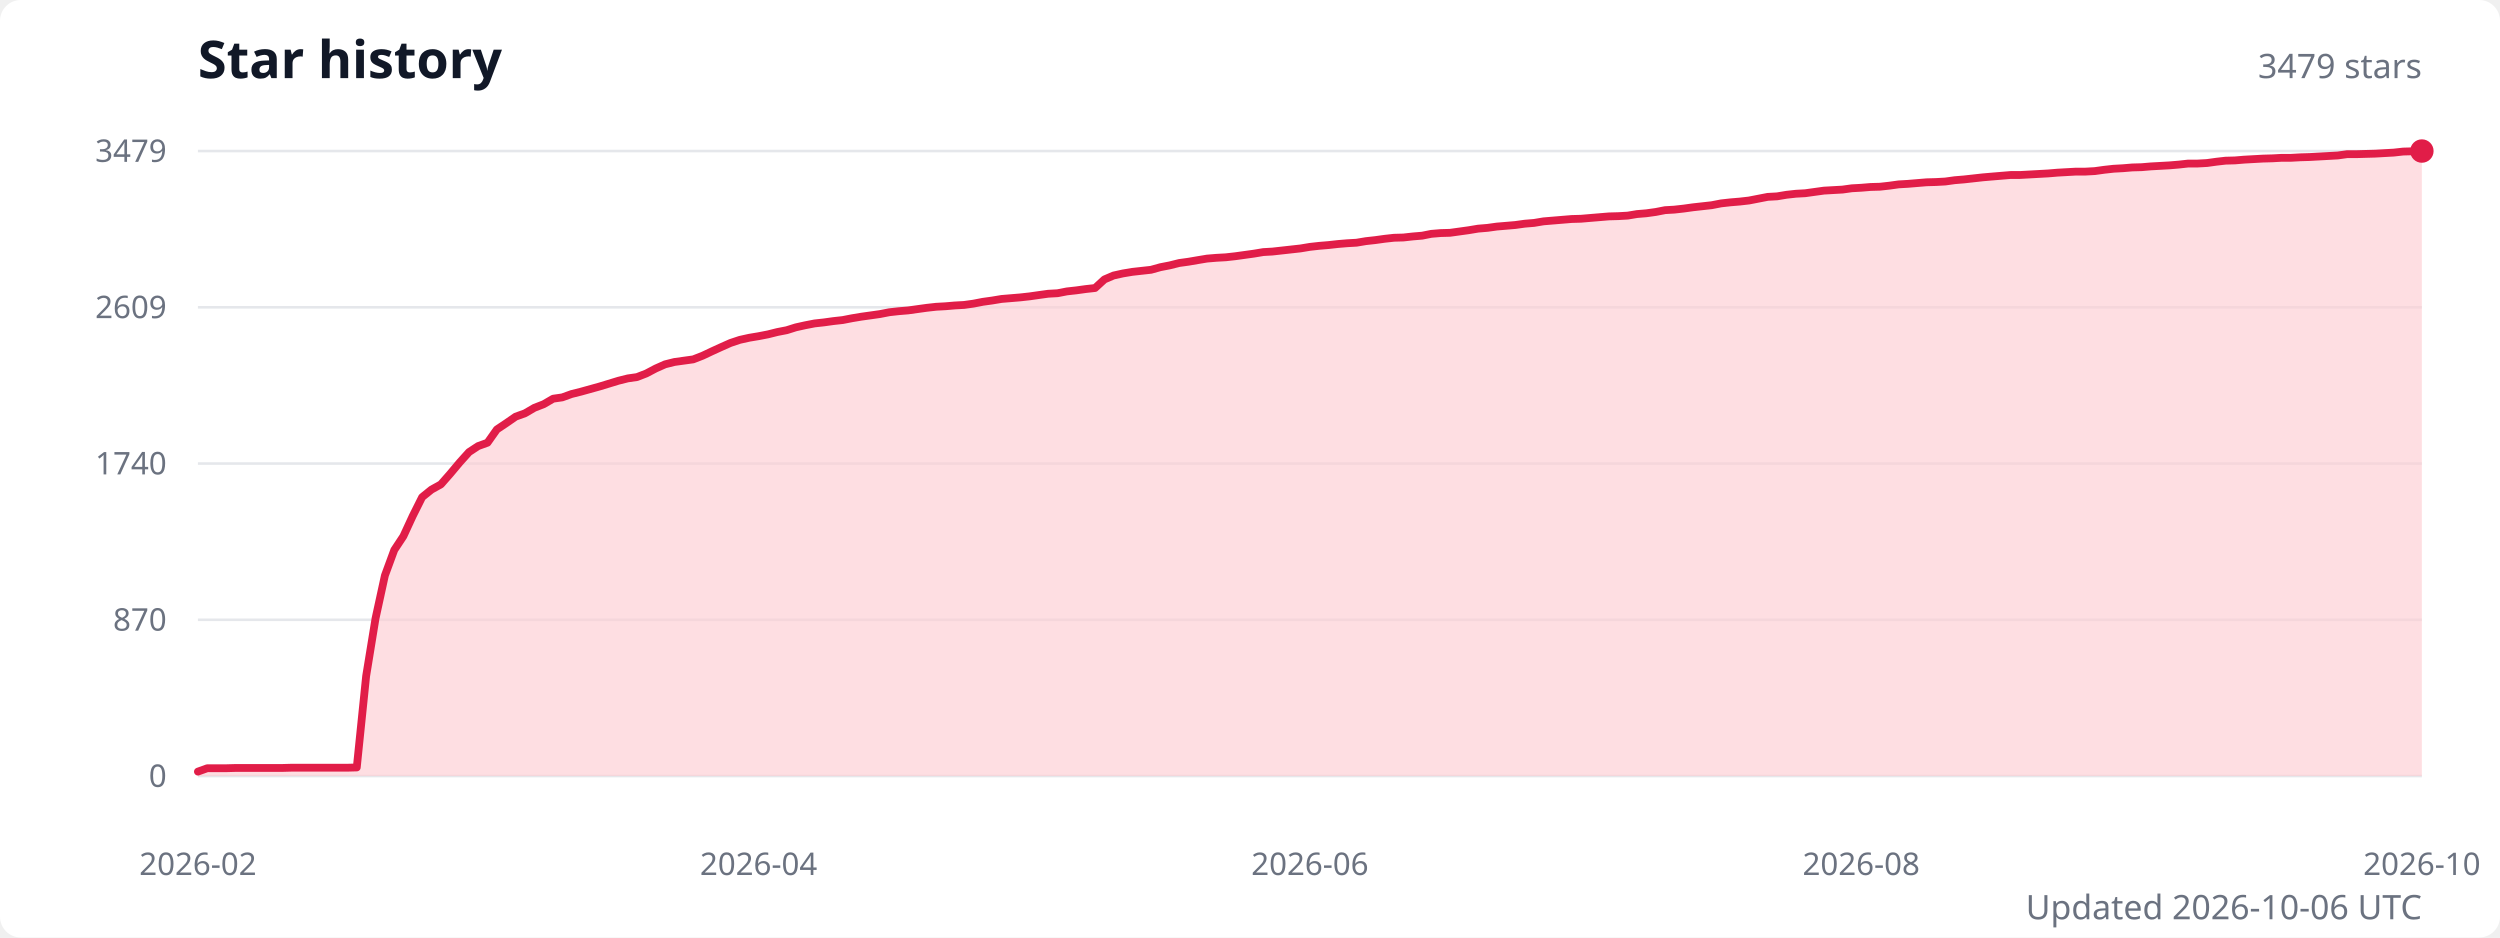
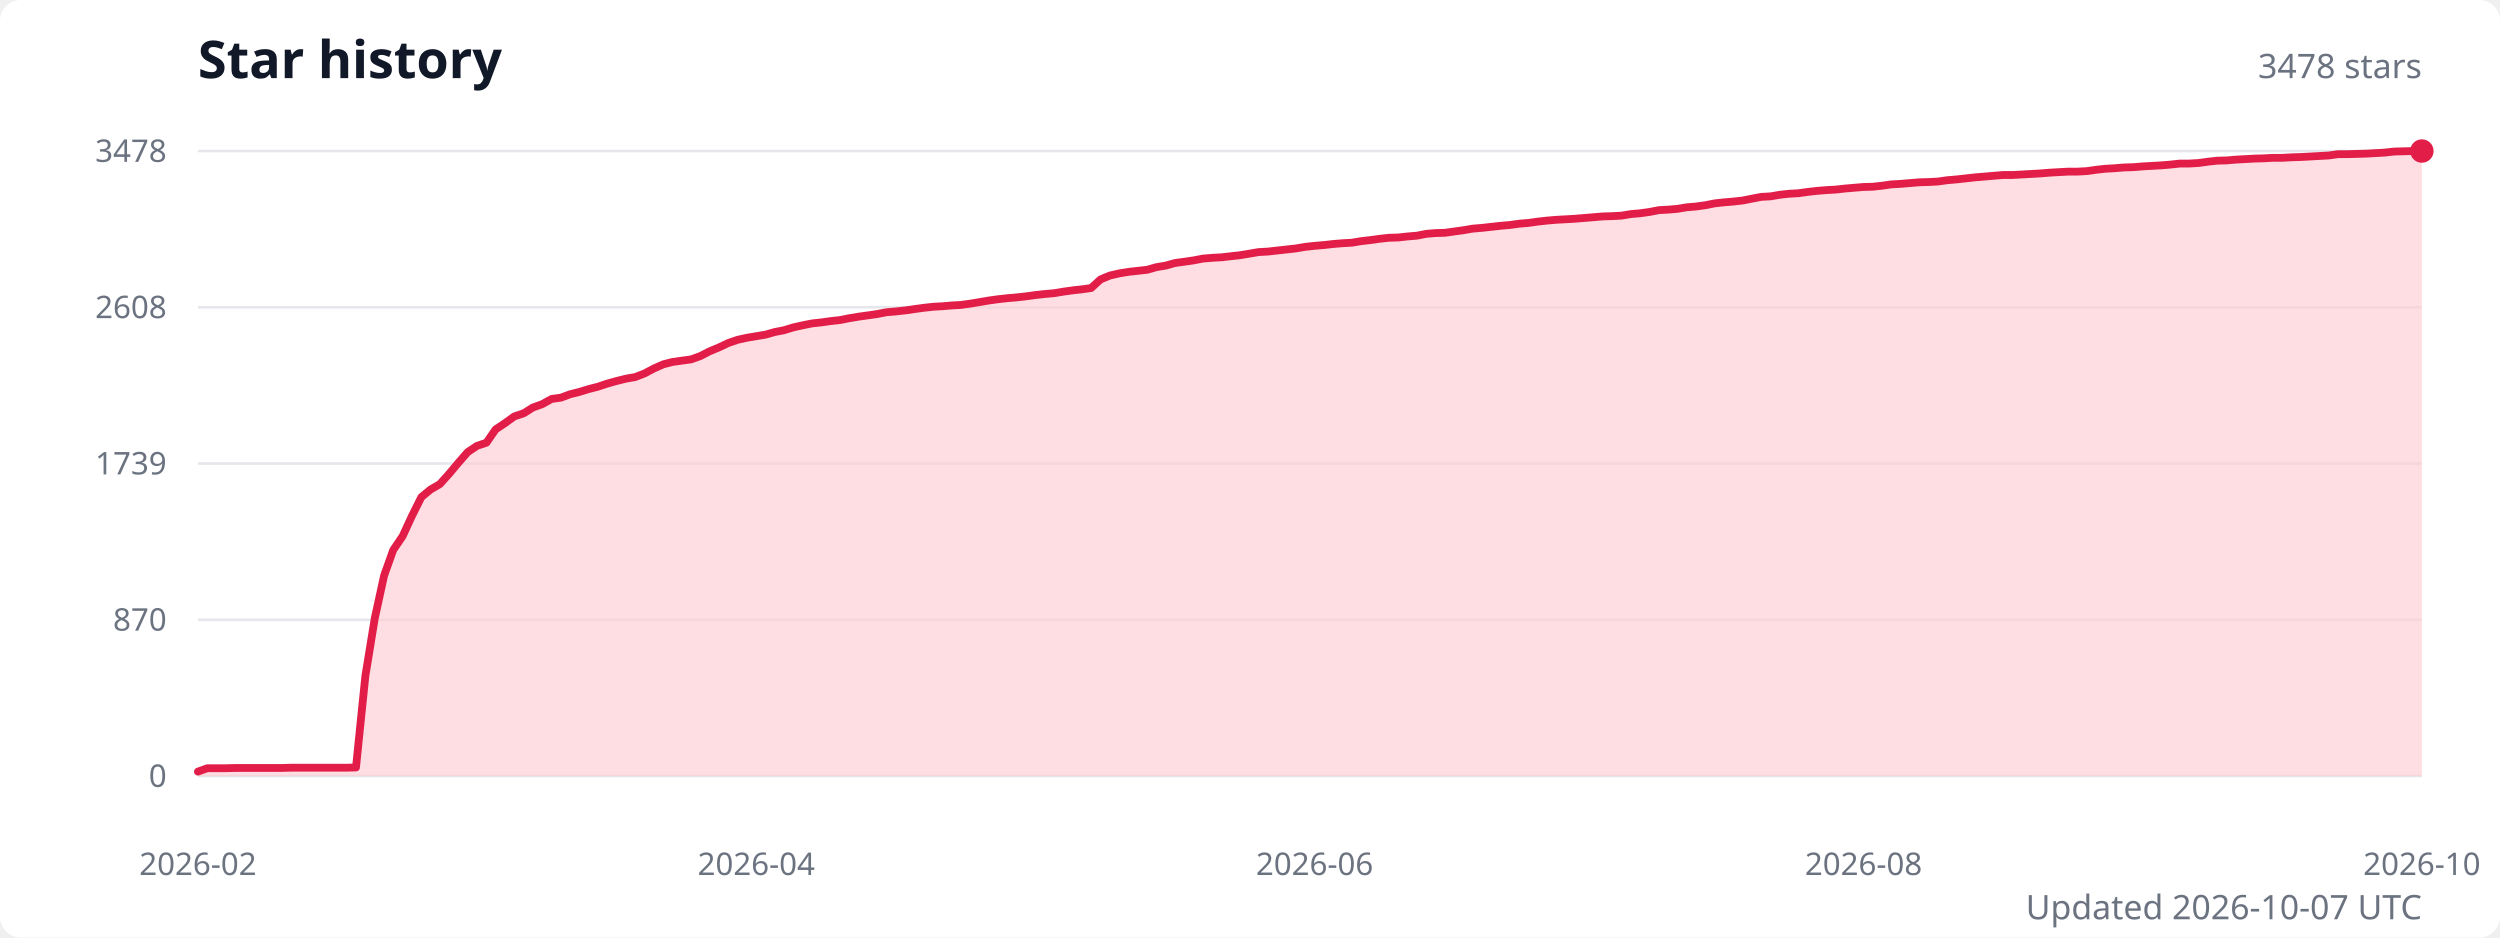
<svg xmlns="http://www.w3.org/2000/svg" width="960" height="360" viewBox="0 0 960 360" role="img" aria-labelledby="title description">
  <style>
    .title { fill: #111827; font: 600 20px system-ui, sans-serif; }
    .subtitle { fill: #6b7280; font: 13px system-ui, sans-serif; }
    .axis-label { fill: #6b7280; font: 12px system-ui, sans-serif; }
    .grid { stroke: #e5e7eb; stroke-width: 1; }
  </style>
  <rect width="100%" height="100%" fill="#ffffff" rx="8" />
  <text class="title" x="76" y="30">Star history</text>
-   <text class="subtitle" x="930" y="30" text-anchor="end">3479 stars</text>
+   <text class="subtitle" x="930" y="30" text-anchor="end">3478 stars</text>
  <line class="grid" x1="76" y1="298" x2="930" y2="298" />
  <text class="axis-label" x="64" y="298" text-anchor="end" dominant-baseline="middle">0</text>
  <line class="grid" x1="76" y1="238" x2="930" y2="238" />
  <text class="axis-label" x="64" y="238" text-anchor="end" dominant-baseline="middle">870</text>
  <line class="grid" x1="76" y1="178" x2="930" y2="178" />
-   <text class="axis-label" x="64" y="178" text-anchor="end" dominant-baseline="middle">1740</text>
+   <text class="axis-label" x="64" y="178" text-anchor="end" dominant-baseline="middle">1739</text>
  <line class="grid" x1="76" y1="118" x2="930" y2="118" />
-   <text class="axis-label" x="64" y="118" text-anchor="end" dominant-baseline="middle">2609</text>
+   <text class="axis-label" x="64" y="118" text-anchor="end" dominant-baseline="middle">2608</text>
  <line class="grid" x1="76" y1="58" x2="930" y2="58" />
-   <text class="axis-label" x="64" y="58" text-anchor="end" dominant-baseline="middle">3479</text>
-   <path d="M 76 298 L 76,296.3 79.6,295 83.2,295 86.8,295 90.4,294.9 93.9,294.9 97.5,294.9 101.1,294.9 104.7,294.9 108.3,294.9 111.9,294.8 115.5,294.8 119.1,294.8 122.6,294.8 126.2,294.8 129.8,294.8 133.4,294.8 137,294.7 140.6,259.6 144.2,237.5 147.8,221 151.4,211.2 154.9,205.9 158.5,198.1 162.1,190.9 165.7,188 169.3,186 172.9,181.9 176.5,177.6 180.1,173.6 183.6,171.3 187.2,170 190.8,164.9 194.4,162.5 198,160 201.6,158.7 205.2,156.6 208.8,155.2 212.4,153.1 215.9,152.6 219.5,151.3 223.1,150.4 226.7,149.4 230.3,148.4 233.9,147.3 237.5,146.2 241.1,145.3 244.6,144.8 248.2,143.4 251.8,141.5 255.4,139.9 259,139 262.6,138.5 266.2,138 269.8,136.6 273.4,134.9 276.9,133.3 280.5,131.7 284.1,130.5 287.7,129.7 291.3,129.1 294.9,128.4 298.5,127.5 302.1,126.8 305.6,125.7 309.2,124.9 312.8,124.2 316.4,123.8 320,123.3 323.6,122.9 327.2,122.2 330.8,121.6 334.4,121.1 337.9,120.6 341.5,119.9 345.1,119.5 348.7,119.2 352.3,118.7 355.9,118.2 359.5,117.8 363.1,117.6 366.6,117.3 370.2,117.1 373.8,116.6 377.4,115.9 381,115.4 384.6,114.8 388.2,114.5 391.8,114.2 395.4,113.8 398.9,113.3 402.5,112.8 406.1,112.6 409.7,111.9 413.3,111.5 416.9,111 420.5,110.6 424.1,107.3 427.6,105.8 431.2,105 434.8,104.4 438.4,104 442,103.6 445.6,102.6 449.2,101.9 452.8,101 456.4,100.5 459.9,99.9 463.5,99.3 467.1,99 470.7,98.8 474.3,98.4 477.9,97.9 481.5,97.4 485.1,96.8 488.6,96.6 492.2,96.2 495.8,95.8 499.4,95.4 503,94.8 506.6,94.4 510.2,94.1 513.8,93.7 517.4,93.4 520.9,93.2 524.5,92.6 528.1,92.2 531.7,91.7 535.3,91.3 538.9,91.2 542.5,90.8 546.1,90.5 549.6,89.8 553.2,89.5 556.8,89.4 560.4,88.9 564,88.4 567.6,87.8 571.2,87.5 574.8,87 578.4,86.7 581.9,86.4 585.5,85.9 589.1,85.6 592.7,85 596.3,84.7 599.9,84.4 603.5,84.1 607.1,84 610.6,83.7 614.2,83.4 617.8,83.1 621.4,83 625,82.8 628.6,82.2 632.2,81.9 635.8,81.4 639.4,80.7 642.9,80.5 646.5,80.1 650.1,79.6 653.7,79.2 657.3,78.8 660.9,78.1 664.5,77.7 668.1,77.4 671.6,77 675.2,76.3 678.8,75.6 682.4,75.4 686,74.8 689.6,74.4 693.2,74.2 696.8,73.7 700.4,73.2 703.9,73 707.5,72.8 711.1,72.3 714.7,72.1 718.3,71.8 721.9,71.7 725.5,71.3 729.1,70.8 732.6,70.6 736.2,70.3 739.8,70 743.4,69.9 747,69.7 750.6,69.2 754.2,68.9 757.8,68.5 761.4,68.1 764.9,67.8 768.5,67.5 772.1,67.2 775.7,67.2 779.3,67 782.9,66.8 786.5,66.6 790.1,66.3 793.6,66.1 797.2,65.9 800.8,65.9 804.4,65.7 808,65.2 811.6,64.8 815.2,64.6 818.8,64.3 822.4,64.2 825.9,63.9 829.5,63.7 833.1,63.5 836.7,63.2 840.3,62.8 843.9,62.8 847.5,62.6 851.1,62.1 854.6,61.7 858.2,61.6 861.8,61.3 865.4,61.1 869,60.9 872.6,60.8 876.2,60.6 879.8,60.6 883.4,60.4 886.9,60.3 890.5,60.1 894.1,59.9 897.7,59.7 901.3,59.2 904.9,59.2 908.5,59.1 912.1,59 915.6,58.8 919.2,58.6 922.8,58.2 926.4,58.1 930,58 L 930 298 Z" fill="#fecdd3" opacity="0.65" />
-   <polyline points="76,296.3 79.6,295 83.2,295 86.8,295 90.4,294.9 93.9,294.9 97.5,294.9 101.1,294.9 104.7,294.9 108.3,294.9 111.9,294.8 115.5,294.8 119.1,294.8 122.6,294.8 126.2,294.8 129.8,294.8 133.4,294.8 137,294.7 140.6,259.6 144.2,237.5 147.8,221 151.4,211.2 154.9,205.9 158.5,198.1 162.1,190.9 165.7,188 169.3,186 172.9,181.9 176.5,177.6 180.1,173.6 183.6,171.3 187.2,170 190.8,164.9 194.4,162.5 198,160 201.6,158.7 205.2,156.6 208.8,155.2 212.4,153.1 215.9,152.6 219.5,151.3 223.1,150.4 226.7,149.4 230.3,148.4 233.9,147.3 237.5,146.2 241.1,145.3 244.6,144.8 248.2,143.4 251.8,141.5 255.4,139.9 259,139 262.6,138.5 266.2,138 269.8,136.6 273.4,134.9 276.9,133.3 280.5,131.7 284.1,130.5 287.7,129.7 291.3,129.1 294.9,128.4 298.5,127.5 302.1,126.8 305.6,125.7 309.2,124.9 312.8,124.2 316.4,123.8 320,123.3 323.6,122.9 327.2,122.2 330.8,121.6 334.4,121.1 337.9,120.6 341.5,119.9 345.1,119.5 348.7,119.2 352.3,118.7 355.9,118.2 359.5,117.8 363.1,117.6 366.6,117.3 370.2,117.1 373.8,116.6 377.4,115.9 381,115.4 384.6,114.8 388.2,114.5 391.8,114.2 395.4,113.8 398.9,113.3 402.5,112.8 406.1,112.6 409.7,111.9 413.3,111.5 416.9,111 420.5,110.6 424.1,107.3 427.6,105.8 431.2,105 434.8,104.4 438.4,104 442,103.6 445.6,102.6 449.2,101.9 452.8,101 456.4,100.5 459.9,99.9 463.5,99.3 467.1,99 470.7,98.8 474.3,98.4 477.9,97.9 481.5,97.4 485.1,96.8 488.6,96.6 492.2,96.2 495.8,95.8 499.4,95.4 503,94.8 506.6,94.4 510.2,94.1 513.8,93.7 517.4,93.4 520.9,93.2 524.5,92.6 528.1,92.2 531.7,91.7 535.3,91.3 538.9,91.2 542.5,90.8 546.1,90.5 549.6,89.8 553.2,89.5 556.8,89.4 560.4,88.9 564,88.4 567.6,87.8 571.2,87.5 574.8,87 578.4,86.7 581.9,86.4 585.5,85.9 589.1,85.6 592.7,85 596.3,84.7 599.9,84.4 603.5,84.1 607.1,84 610.6,83.7 614.2,83.4 617.8,83.1 621.4,83 625,82.8 628.6,82.2 632.2,81.9 635.8,81.4 639.4,80.7 642.9,80.5 646.5,80.1 650.1,79.6 653.7,79.2 657.3,78.8 660.9,78.1 664.5,77.7 668.1,77.4 671.6,77 675.2,76.3 678.8,75.6 682.4,75.4 686,74.8 689.6,74.4 693.2,74.2 696.8,73.7 700.4,73.2 703.9,73 707.5,72.8 711.1,72.3 714.7,72.1 718.3,71.8 721.9,71.7 725.5,71.3 729.1,70.8 732.6,70.6 736.2,70.3 739.8,70 743.4,69.9 747,69.7 750.6,69.2 754.2,68.9 757.8,68.5 761.4,68.1 764.9,67.8 768.5,67.5 772.1,67.2 775.7,67.2 779.3,67 782.9,66.8 786.5,66.6 790.1,66.3 793.6,66.1 797.2,65.9 800.8,65.9 804.4,65.7 808,65.2 811.6,64.8 815.2,64.6 818.8,64.3 822.4,64.2 825.9,63.9 829.5,63.7 833.1,63.5 836.7,63.2 840.3,62.8 843.9,62.8 847.5,62.6 851.1,62.1 854.6,61.7 858.2,61.6 861.8,61.3 865.4,61.1 869,60.9 872.6,60.8 876.2,60.6 879.8,60.6 883.4,60.4 886.9,60.3 890.5,60.1 894.1,59.9 897.7,59.7 901.3,59.2 904.9,59.2 908.5,59.1 912.1,59 915.6,58.8 919.2,58.6 922.8,58.2 926.4,58.1 930,58" fill="none" stroke="#e11d48" stroke-width="3" stroke-linecap="round" stroke-linejoin="round" />
+   <text class="axis-label" x="64" y="58" text-anchor="end" dominant-baseline="middle">3478</text>
+   <path d="M 76 298 L 76,296.3 79.6,295 83.1,295 86.7,295 90.3,294.9 93.9,294.9 97.4,294.9 101,294.9 104.6,294.9 108.2,294.9 111.7,294.8 115.3,294.8 118.9,294.8 122.5,294.8 126,294.8 129.6,294.8 133.2,294.8 136.7,294.7 140.3,259.6 143.9,237.5 147.5,221 151,211.2 154.6,205.9 158.2,198.1 161.8,190.9 165.3,188 168.9,185.9 172.5,181.9 176.1,177.6 179.6,173.6 183.2,171.2 186.8,170 190.3,164.9 193.9,162.5 197.5,159.9 201.1,158.7 204.6,156.5 208.2,155.2 211.8,153.2 215.4,152.7 218.9,151.4 222.5,150.5 226.1,149.4 229.6,148.5 233.2,147.3 236.8,146.3 240.4,145.4 243.9,144.8 247.5,143.4 251.1,141.5 254.7,139.9 258.2,139 261.8,138.5 265.4,138 269,136.7 272.5,134.9 276.1,133.4 279.7,131.7 283.2,130.5 286.8,129.7 290.4,129.1 294,128.5 297.5,127.5 301.1,126.8 304.7,125.7 308.3,124.9 311.8,124.2 315.4,123.8 319,123.3 322.6,122.9 326.1,122.2 329.7,121.6 333.3,121.1 336.8,120.6 340.4,119.9 344,119.6 347.6,119.2 351.1,118.7 354.7,118.2 358.3,117.8 361.9,117.6 365.4,117.3 369,117.1 372.6,116.6 376.2,116 379.7,115.4 383.3,114.9 386.9,114.5 390.4,114.2 394,113.8 397.6,113.3 401.2,112.9 404.7,112.6 408.3,112 411.9,111.5 415.5,111.1 419,110.6 422.6,107.3 426.2,105.8 429.7,105 433.3,104.4 436.9,104 440.5,103.6 444,102.6 447.6,102 451.2,101 454.8,100.5 458.3,100 461.9,99.3 465.5,99 469.1,98.8 472.6,98.4 476.2,98 479.8,97.4 483.3,96.8 486.9,96.6 490.5,96.2 494.1,95.8 497.6,95.4 501.2,94.8 504.8,94.4 508.4,94.1 511.9,93.7 515.5,93.4 519.1,93.2 522.7,92.6 526.2,92.2 529.8,91.7 533.4,91.3 536.9,91.2 540.5,90.8 544.1,90.5 547.7,89.8 551.2,89.5 554.8,89.4 558.4,88.9 562,88.4 565.5,87.8 569.1,87.5 572.7,87.1 576.3,86.7 579.8,86.4 583.4,85.9 587,85.6 590.5,85.1 594.1,84.7 597.7,84.4 601.3,84.2 604.8,84 608.4,83.7 612,83.4 615.6,83.1 619.1,83 622.7,82.8 626.3,82.2 629.8,81.9 633.4,81.4 637,80.7 640.6,80.5 644.1,80.2 647.7,79.6 651.3,79.3 654.9,78.8 658.4,78.1 662,77.7 665.6,77.4 669.2,77 672.7,76.3 676.3,75.6 679.9,75.4 683.4,74.8 687,74.4 690.6,74.2 694.2,73.7 697.7,73.3 701.3,73 704.9,72.8 708.5,72.4 712,72.1 715.6,71.8 719.2,71.7 722.8,71.3 726.3,70.8 729.9,70.6 733.5,70.3 737,70 740.6,69.9 744.2,69.7 747.8,69.2 751.3,68.9 754.9,68.5 758.5,68.1 762.1,67.8 765.6,67.5 769.2,67.2 772.8,67.2 776.4,67 779.9,66.8 783.5,66.6 787.1,66.3 790.6,66.1 794.2,65.9 797.8,65.9 801.4,65.7 804.9,65.2 808.5,64.8 812.1,64.6 815.7,64.3 819.2,64.2 822.8,63.9 826.4,63.7 829.9,63.5 833.5,63.2 837.1,62.8 840.7,62.8 844.2,62.6 847.8,62.1 851.4,61.7 855,61.6 858.5,61.3 862.1,61.1 865.7,60.9 869.3,60.8 872.8,60.6 876.4,60.6 880,60.4 883.5,60.3 887.1,60.1 890.7,59.9 894.3,59.7 897.8,59.2 901.4,59.2 905,59.1 908.6,59 912.1,58.8 915.7,58.6 919.3,58.2 922.9,58.1 926.4,58 930,58 L 930 298 Z" fill="#fecdd3" opacity="0.65" />
+   <polyline points="76,296.3 79.6,295 83.1,295 86.7,295 90.3,294.9 93.9,294.9 97.4,294.9 101,294.9 104.6,294.9 108.2,294.9 111.7,294.8 115.3,294.8 118.9,294.8 122.5,294.8 126,294.8 129.6,294.8 133.2,294.8 136.7,294.7 140.3,259.6 143.9,237.5 147.5,221 151,211.2 154.6,205.9 158.2,198.1 161.8,190.9 165.3,188 168.9,185.9 172.5,181.9 176.1,177.6 179.6,173.6 183.2,171.2 186.8,170 190.3,164.9 193.9,162.5 197.5,159.9 201.1,158.7 204.6,156.5 208.2,155.2 211.8,153.2 215.4,152.7 218.9,151.4 222.5,150.5 226.1,149.4 229.6,148.5 233.2,147.3 236.8,146.3 240.4,145.4 243.9,144.8 247.5,143.4 251.1,141.5 254.7,139.9 258.2,139 261.8,138.5 265.4,138 269,136.7 272.5,134.9 276.1,133.4 279.7,131.7 283.2,130.5 286.8,129.7 290.4,129.1 294,128.5 297.5,127.5 301.1,126.8 304.7,125.7 308.3,124.9 311.8,124.2 315.4,123.8 319,123.3 322.6,122.9 326.1,122.2 329.7,121.6 333.3,121.1 336.8,120.6 340.4,119.9 344,119.6 347.6,119.2 351.1,118.7 354.7,118.2 358.3,117.8 361.9,117.6 365.4,117.3 369,117.1 372.6,116.6 376.2,116 379.7,115.4 383.3,114.9 386.9,114.5 390.4,114.2 394,113.8 397.6,113.3 401.2,112.9 404.7,112.6 408.3,112 411.9,111.5 415.5,111.1 419,110.6 422.6,107.3 426.2,105.8 429.7,105 433.3,104.4 436.9,104 440.5,103.6 444,102.6 447.6,102 451.2,101 454.8,100.5 458.3,100 461.9,99.3 465.5,99 469.1,98.8 472.6,98.4 476.2,98 479.8,97.4 483.3,96.8 486.9,96.6 490.5,96.2 494.1,95.8 497.6,95.4 501.2,94.8 504.8,94.4 508.4,94.1 511.9,93.7 515.5,93.4 519.1,93.2 522.7,92.6 526.2,92.2 529.8,91.7 533.4,91.3 536.9,91.2 540.5,90.8 544.1,90.5 547.7,89.8 551.2,89.5 554.8,89.4 558.4,88.9 562,88.4 565.5,87.8 569.1,87.5 572.7,87.1 576.3,86.7 579.8,86.4 583.4,85.9 587,85.6 590.5,85.1 594.1,84.7 597.7,84.4 601.3,84.2 604.8,84 608.4,83.7 612,83.4 615.6,83.1 619.1,83 622.7,82.8 626.3,82.2 629.8,81.9 633.4,81.4 637,80.7 640.6,80.5 644.1,80.2 647.7,79.6 651.3,79.3 654.9,78.8 658.4,78.1 662,77.7 665.6,77.4 669.2,77 672.7,76.3 676.3,75.6 679.9,75.4 683.4,74.8 687,74.4 690.6,74.2 694.2,73.7 697.7,73.3 701.3,73 704.9,72.8 708.5,72.4 712,72.1 715.6,71.8 719.2,71.7 722.8,71.3 726.3,70.8 729.9,70.6 733.5,70.3 737,70 740.6,69.9 744.2,69.7 747.8,69.2 751.3,68.9 754.9,68.5 758.5,68.1 762.1,67.8 765.6,67.5 769.2,67.2 772.8,67.2 776.4,67 779.9,66.8 783.5,66.6 787.1,66.3 790.6,66.1 794.2,65.9 797.8,65.9 801.4,65.7 804.9,65.2 808.5,64.8 812.1,64.6 815.7,64.3 819.2,64.2 822.8,63.9 826.4,63.7 829.9,63.5 833.5,63.2 837.1,62.8 840.7,62.8 844.2,62.6 847.8,62.1 851.4,61.7 855,61.6 858.5,61.3 862.1,61.1 865.7,60.9 869.3,60.8 872.8,60.6 876.4,60.6 880,60.4 883.5,60.3 887.1,60.1 890.7,59.9 894.3,59.7 897.8,59.2 901.4,59.2 905,59.1 908.6,59 912.1,58.8 915.7,58.6 919.3,58.2 922.9,58.1 926.4,58 930,58" fill="none" stroke="#e11d48" stroke-width="3" stroke-linecap="round" stroke-linejoin="round" />
  <circle cx="930" cy="58" r="4.5" fill="#e11d48" />
  <text class="axis-label" x="76" y="336" text-anchor="middle">2026-02</text>
-   <text class="axis-label" x="291.3" y="336" text-anchor="middle">2026-04</text>
-   <text class="axis-label" x="503" y="336" text-anchor="middle">2026-06</text>
-   <text class="axis-label" x="714.7" y="336" text-anchor="middle">2026-08</text>
+   <text class="axis-label" x="290.4" y="336" text-anchor="middle">2026-04</text>
+   <text class="axis-label" x="504.8" y="336" text-anchor="middle">2026-06</text>
+   <text class="axis-label" x="715.6" y="336" text-anchor="middle">2026-08</text>
  <text class="axis-label" x="930" y="336" text-anchor="middle">2026-10</text>
-   <text class="subtitle" x="930" y="353" text-anchor="end">Updated 2026-10-06 UTC</text>
+   <text class="subtitle" x="930" y="353" text-anchor="end">Updated 2026-10-07 UTC</text>
</svg>
